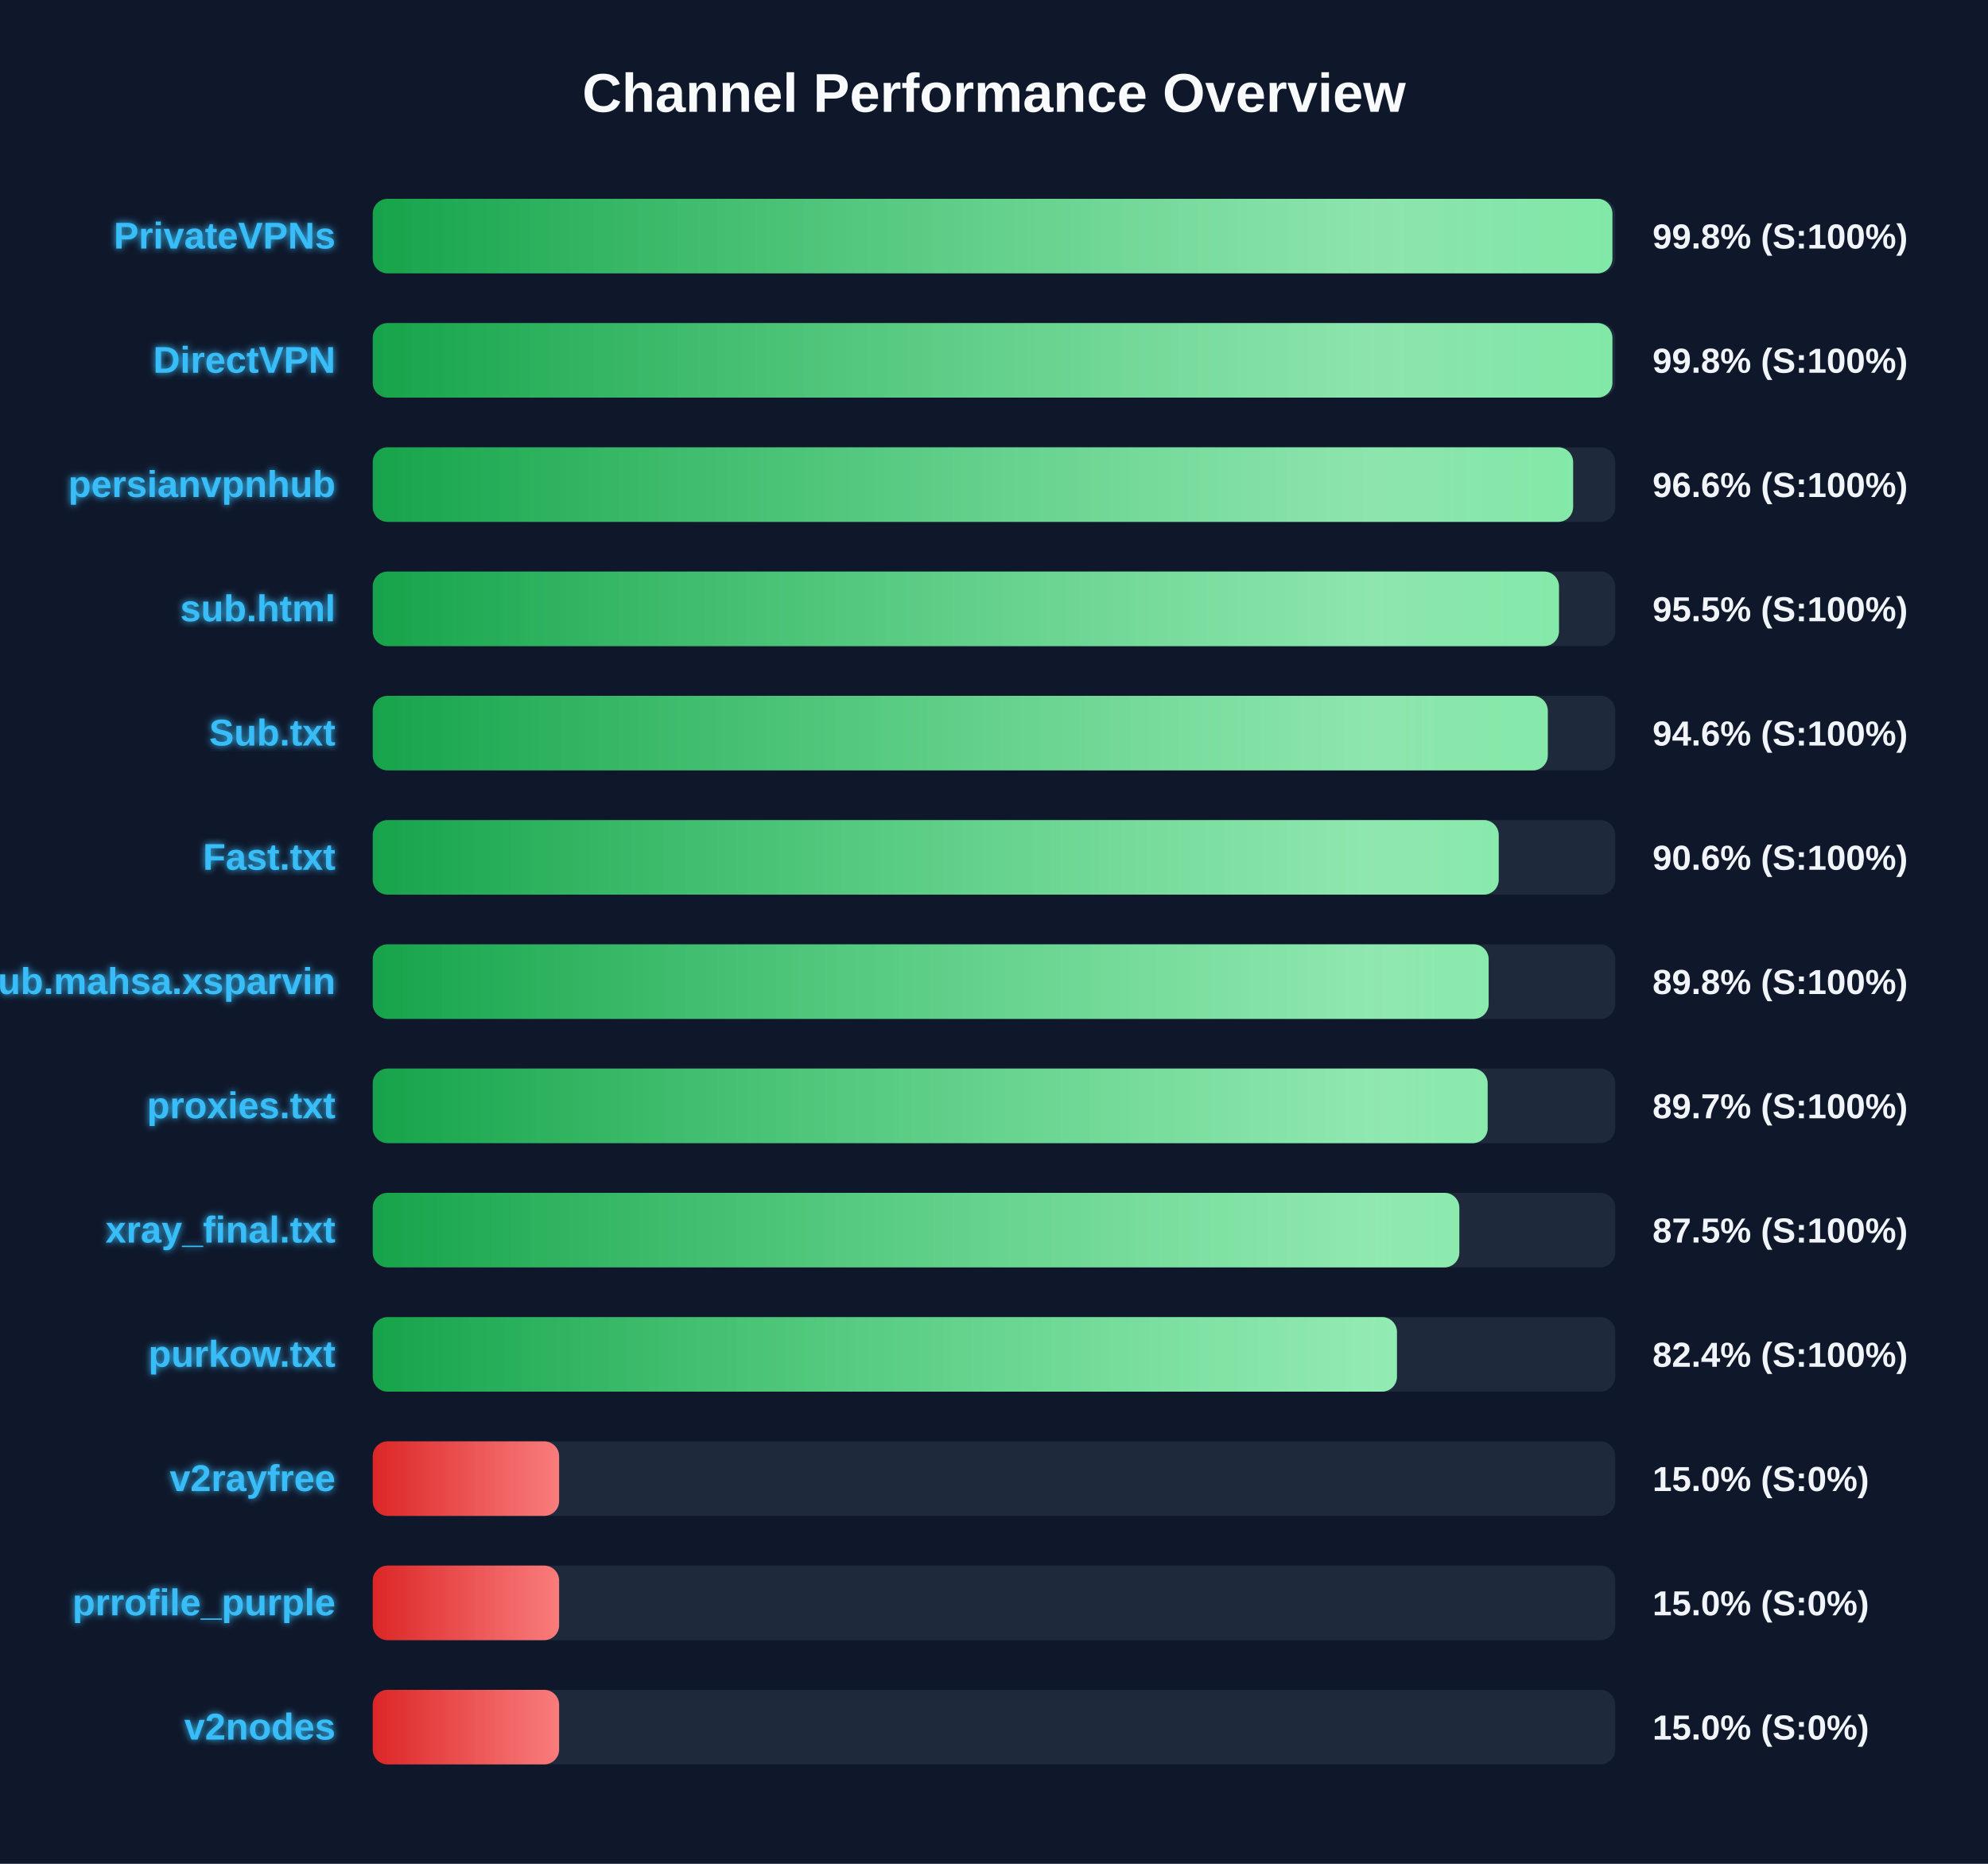
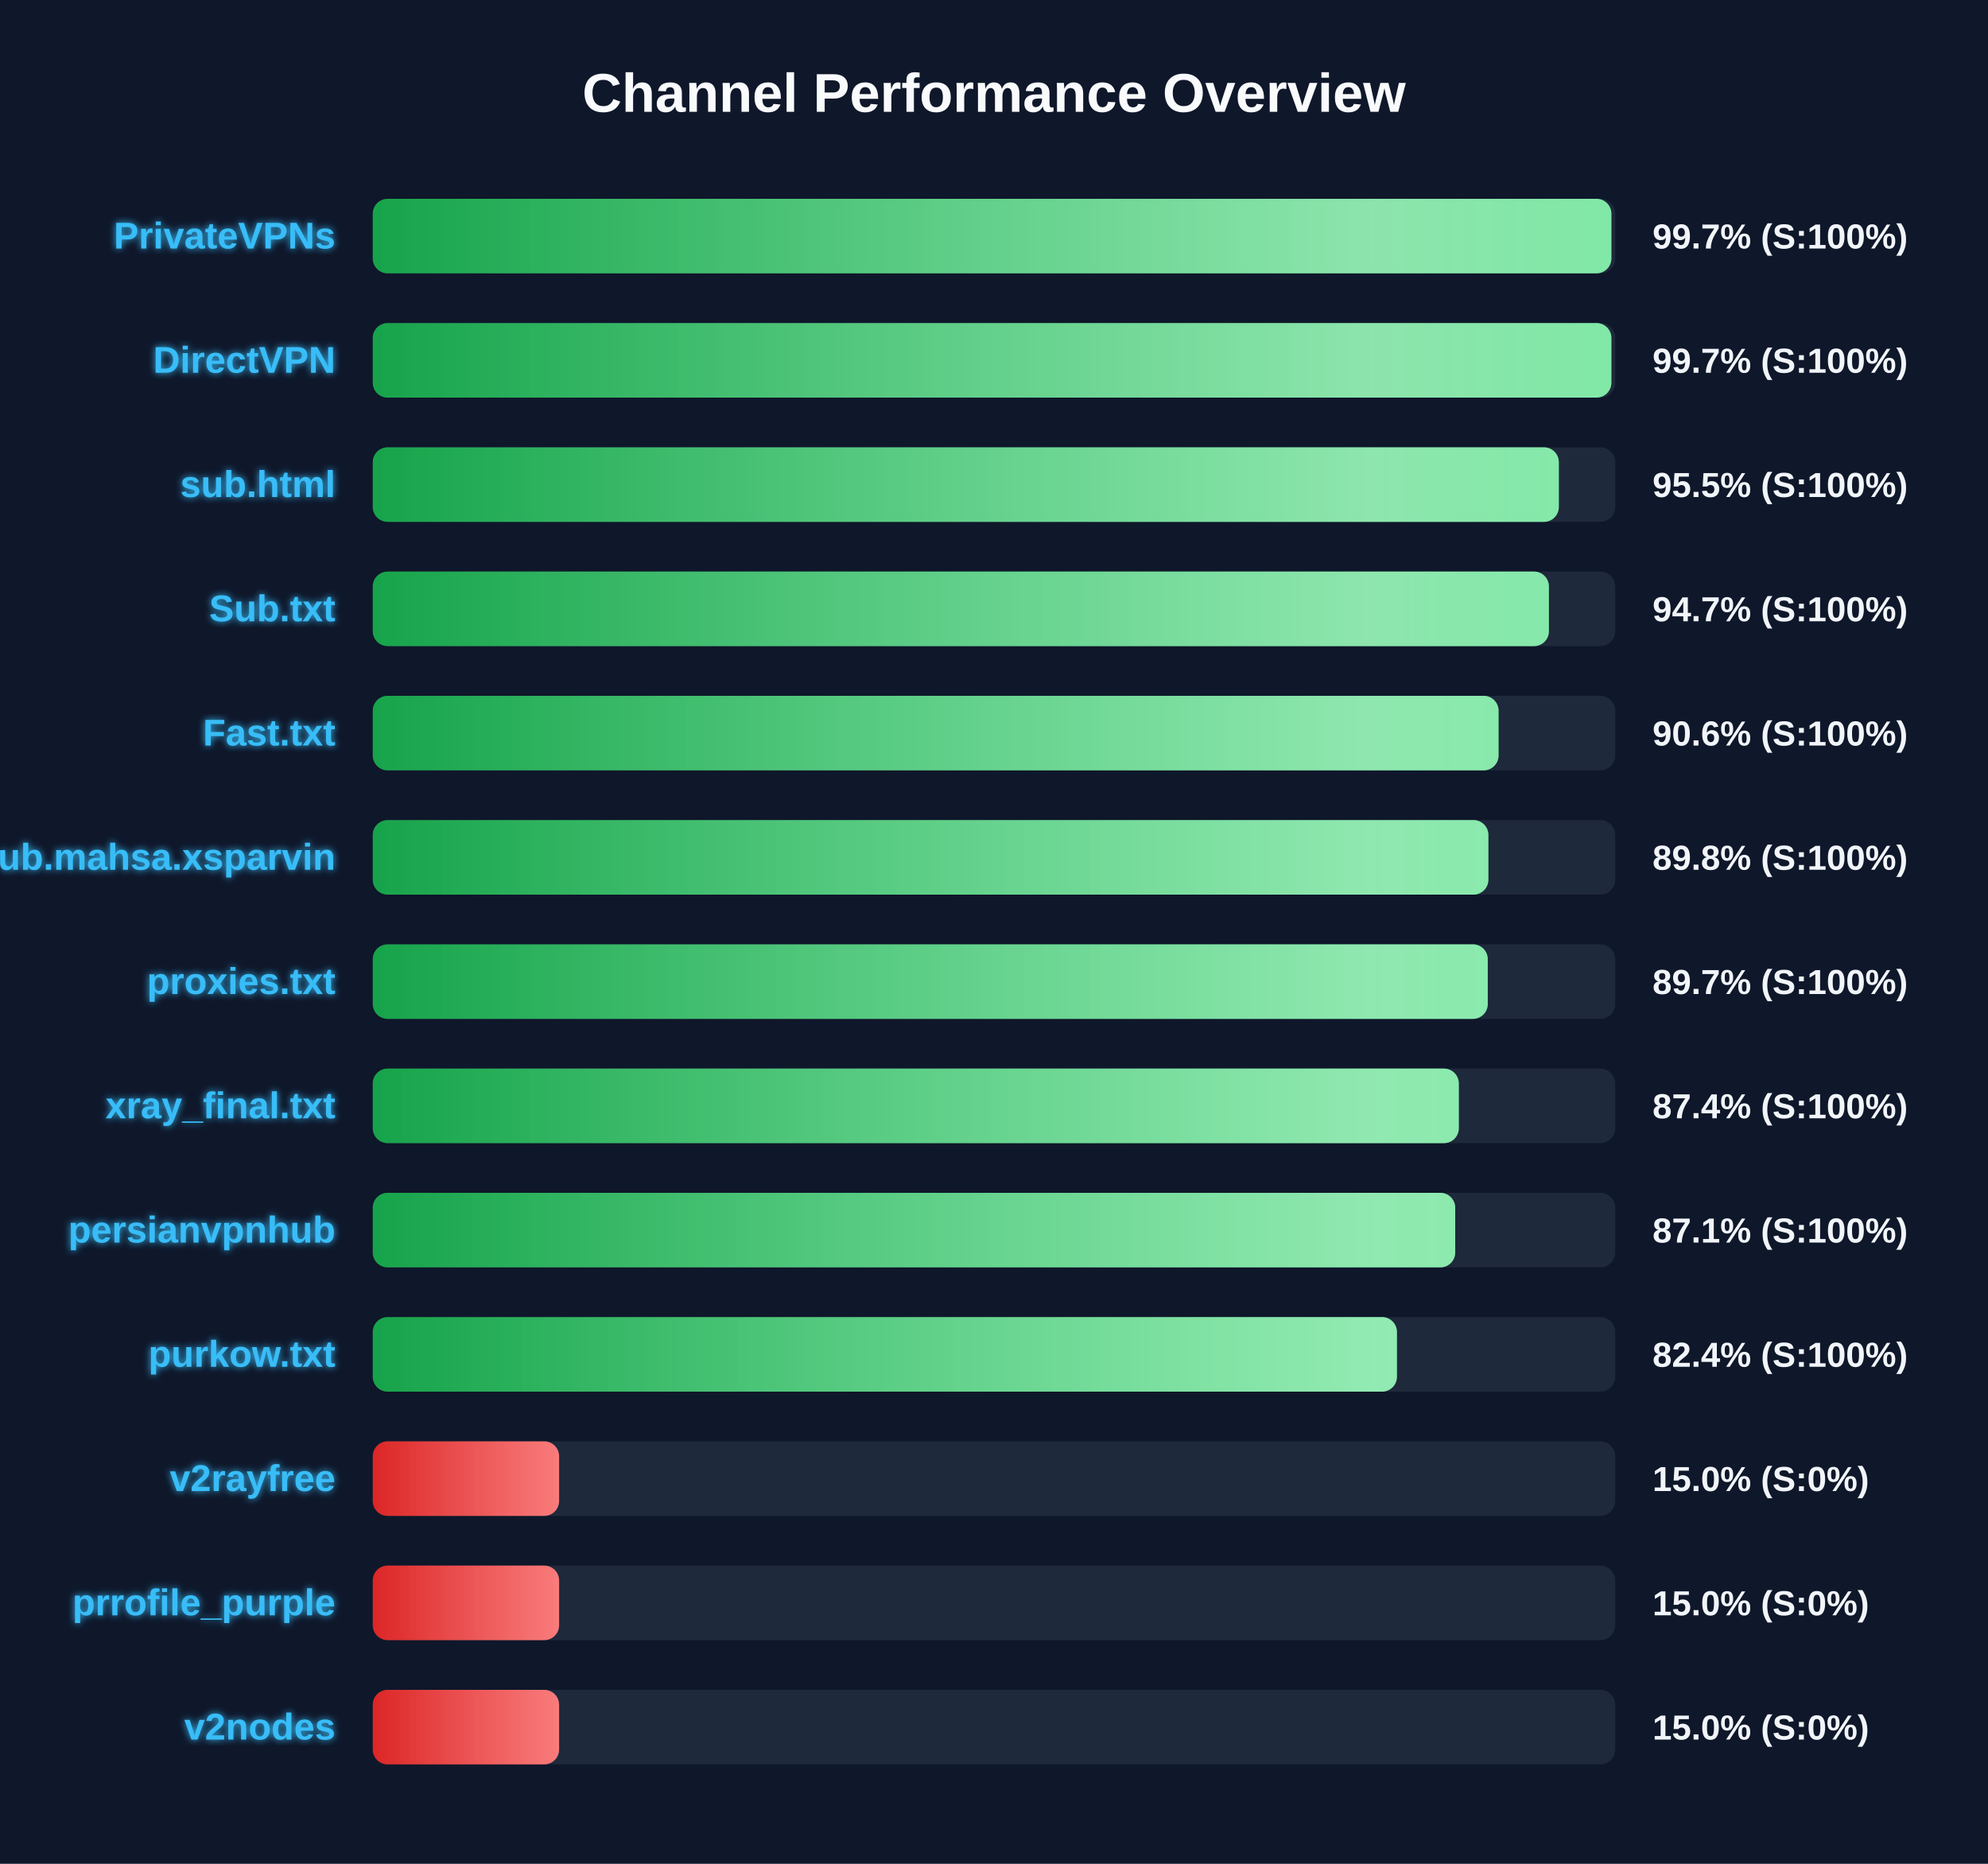
<svg xmlns="http://www.w3.org/2000/svg" width="800" height="750" version="1.1">
  <defs>
    <linearGradient id="grad-green" x1="0%" y1="0%" x2="100%" y2="0%">
      <stop offset="0%" stop-color="#16a34a" />
      <stop offset="100%" stop-color="#4ade80" />
    </linearGradient>
    <linearGradient id="grad-yellow" x1="0%" y1="0%" x2="100%" y2="0%">
      <stop offset="0%" stop-color="#ca8a04" />
      <stop offset="100%" stop-color="#fde047" />
    </linearGradient>
    <linearGradient id="grad-red" x1="0%" y1="0%" x2="100%" y2="0%">
      <stop offset="0%" stop-color="#dc2626" />
      <stop offset="100%" stop-color="#f87171" />
    </linearGradient>
    <linearGradient id="shimmer" x1="0%" y1="0%" x2="100%" y2="0%">
      <stop offset="0%" stop-color="rgba(255,255,255,0)" />
      <stop offset="50%" stop-color="rgba(255,255,255,0.4)" />
      <stop offset="100%" stop-color="rgba(255,255,255,0)" />
    </linearGradient>
    <filter id="glow" x="-20%" y="-20%" width="140%" height="140%">
      <feGaussianBlur stdDeviation="1.5" result="blur" />
      <feComposite in="SourceGraphic" in2="blur" operator="over" />
    </filter>
  </defs>
  <style>
        .bg-rect { fill: #0f172a; }
        .title { font: bold 22px 'Segoe UI', Arial, sans-serif; fill: #f8fafc; }
        .row { font: bold 15px 'Segoe UI', Arial, sans-serif; fill: #38bdf8; filter: url(#glow); }
        .score { font: bold 14px 'Segoe UI', Arial, sans-serif; fill: #f1f5f9; }
        @keyframes shimmer-anim {
            0% { transform: translateX(-100%); }
            100% { transform: translateX(200%); }
        }
        .shimmer-rect {
            animation: shimmer-anim 2.5s infinite linear;
        }
    </style>
  <rect width="100%" height="100%" class="bg-rect" />
  <text x="400" y="45" text-anchor="middle" class="title">Channel Performance Overview</text>
  <rect x="150" y="80" width="500" height="30" fill="#1e293b" rx="6" />
  <clipPath id="clip-0">
-     <rect x="150" y="80" width="498.85" height="30" rx="6" />
+     <rect x="150" y="80" width="498.45" height="30" rx="6" />
  </clipPath>
-   <rect x="150" y="80" width="498.85" height="30" fill="url(#grad-green)" rx="6" />
+   <rect x="150" y="80" width="498.45" height="30" fill="url(#grad-green)" rx="6" />
  <g clip-path="url(#clip-0)">
    <rect x="150" y="80" width="100%" height="30" fill="url(#shimmer)" class="shimmer-rect" />
  </g>
  <text x="135" y="100" text-anchor="end" class="row">PrivateVPNs</text>
-   <text x="665" y="100" text-anchor="start" class="score">99.8% (S:100%)</text>
+   <text x="665" y="100" text-anchor="start" class="score">99.7% (S:100%)</text>
  <rect x="150" y="130" width="500" height="30" fill="#1e293b" rx="6" />
  <clipPath id="clip-1">
-     <rect x="150" y="130" width="498.85" height="30" rx="6" />
+     <rect x="150" y="130" width="498.45" height="30" rx="6" />
  </clipPath>
-   <rect x="150" y="130" width="498.85" height="30" fill="url(#grad-green)" rx="6" />
+   <rect x="150" y="130" width="498.45" height="30" fill="url(#grad-green)" rx="6" />
  <g clip-path="url(#clip-1)">
    <rect x="150" y="130" width="100%" height="30" fill="url(#shimmer)" class="shimmer-rect" />
  </g>
  <text x="135" y="150" text-anchor="end" class="row">DirectVPN</text>
-   <text x="665" y="150" text-anchor="start" class="score">99.8% (S:100%)</text>
+   <text x="665" y="150" text-anchor="start" class="score">99.7% (S:100%)</text>
  <rect x="150" y="180" width="500" height="30" fill="#1e293b" rx="6" />
  <clipPath id="clip-2">
-     <rect x="150" y="180" width="483.05" height="30" rx="6" />
+     <rect x="150" y="180" width="477.3" height="30" rx="6" />
  </clipPath>
-   <rect x="150" y="180" width="483.05" height="30" fill="url(#grad-green)" rx="6" />
+   <rect x="150" y="180" width="477.3" height="30" fill="url(#grad-green)" rx="6" />
  <g clip-path="url(#clip-2)">
    <rect x="150" y="180" width="100%" height="30" fill="url(#shimmer)" class="shimmer-rect" />
  </g>
-   <text x="135" y="200" text-anchor="end" class="row">persianvpnhub</text>
-   <text x="665" y="200" text-anchor="start" class="score">96.6% (S:100%)</text>
+   <text x="135" y="200" text-anchor="end" class="row">sub.html</text>
+   <text x="665" y="200" text-anchor="start" class="score">95.5% (S:100%)</text>
  <rect x="150" y="230" width="500" height="30" fill="#1e293b" rx="6" />
  <clipPath id="clip-3">
-     <rect x="150" y="230" width="477.35" height="30" rx="6" />
+     <rect x="150" y="230" width="473.3" height="30" rx="6" />
  </clipPath>
-   <rect x="150" y="230" width="477.35" height="30" fill="url(#grad-green)" rx="6" />
+   <rect x="150" y="230" width="473.3" height="30" fill="url(#grad-green)" rx="6" />
  <g clip-path="url(#clip-3)">
    <rect x="150" y="230" width="100%" height="30" fill="url(#shimmer)" class="shimmer-rect" />
  </g>
-   <text x="135" y="250" text-anchor="end" class="row">sub.html</text>
-   <text x="665" y="250" text-anchor="start" class="score">95.5% (S:100%)</text>
+   <text x="135" y="250" text-anchor="end" class="row">Sub.txt</text>
+   <text x="665" y="250" text-anchor="start" class="score">94.7% (S:100%)</text>
  <rect x="150" y="280" width="500" height="30" fill="#1e293b" rx="6" />
  <clipPath id="clip-4">
-     <rect x="150" y="280" width="472.85" height="30" rx="6" />
+     <rect x="150" y="280" width="453.05" height="30" rx="6" />
  </clipPath>
-   <rect x="150" y="280" width="472.85" height="30" fill="url(#grad-green)" rx="6" />
+   <rect x="150" y="280" width="453.05" height="30" fill="url(#grad-green)" rx="6" />
  <g clip-path="url(#clip-4)">
    <rect x="150" y="280" width="100%" height="30" fill="url(#shimmer)" class="shimmer-rect" />
  </g>
-   <text x="135" y="300" text-anchor="end" class="row">Sub.txt</text>
-   <text x="665" y="300" text-anchor="start" class="score">94.6% (S:100%)</text>
+   <text x="135" y="300" text-anchor="end" class="row">Fast.txt</text>
+   <text x="665" y="300" text-anchor="start" class="score">90.6% (S:100%)</text>
  <rect x="150" y="330" width="500" height="30" fill="#1e293b" rx="6" />
  <clipPath id="clip-5">
-     <rect x="150" y="330" width="453.1" height="30" rx="6" />
+     <rect x="150" y="330" width="448.95" height="30" rx="6" />
  </clipPath>
-   <rect x="150" y="330" width="453.1" height="30" fill="url(#grad-green)" rx="6" />
+   <rect x="150" y="330" width="448.95" height="30" fill="url(#grad-green)" rx="6" />
  <g clip-path="url(#clip-5)">
    <rect x="150" y="330" width="100%" height="30" fill="url(#shimmer)" class="shimmer-rect" />
  </g>
-   <text x="135" y="350" text-anchor="end" class="row">Fast.txt</text>
-   <text x="665" y="350" text-anchor="start" class="score">90.6% (S:100%)</text>
+   <text x="135" y="350" text-anchor="end" class="row">Sub.mahsa.xsparvin</text>
+   <text x="665" y="350" text-anchor="start" class="score">89.8% (S:100%)</text>
  <rect x="150" y="380" width="500" height="30" fill="#1e293b" rx="6" />
  <clipPath id="clip-6">
-     <rect x="150" y="380" width="449.05" height="30" rx="6" />
+     <rect x="150" y="380" width="448.7" height="30" rx="6" />
  </clipPath>
-   <rect x="150" y="380" width="449.05" height="30" fill="url(#grad-green)" rx="6" />
+   <rect x="150" y="380" width="448.7" height="30" fill="url(#grad-green)" rx="6" />
  <g clip-path="url(#clip-6)">
    <rect x="150" y="380" width="100%" height="30" fill="url(#shimmer)" class="shimmer-rect" />
  </g>
-   <text x="135" y="400" text-anchor="end" class="row">Sub.mahsa.xsparvin</text>
-   <text x="665" y="400" text-anchor="start" class="score">89.8% (S:100%)</text>
+   <text x="135" y="400" text-anchor="end" class="row">proxies.txt</text>
+   <text x="665" y="400" text-anchor="start" class="score">89.7% (S:100%)</text>
  <rect x="150" y="430" width="500" height="30" fill="#1e293b" rx="6" />
  <clipPath id="clip-7">
-     <rect x="150" y="430" width="448.65" height="30" rx="6" />
+     <rect x="150" y="430" width="437.05" height="30" rx="6" />
  </clipPath>
-   <rect x="150" y="430" width="448.65" height="30" fill="url(#grad-green)" rx="6" />
+   <rect x="150" y="430" width="437.05" height="30" fill="url(#grad-green)" rx="6" />
  <g clip-path="url(#clip-7)">
    <rect x="150" y="430" width="100%" height="30" fill="url(#shimmer)" class="shimmer-rect" />
  </g>
-   <text x="135" y="450" text-anchor="end" class="row">proxies.txt</text>
-   <text x="665" y="450" text-anchor="start" class="score">89.7% (S:100%)</text>
+   <text x="135" y="450" text-anchor="end" class="row">xray_final.txt</text>
+   <text x="665" y="450" text-anchor="start" class="score">87.4% (S:100%)</text>
  <rect x="150" y="480" width="500" height="30" fill="#1e293b" rx="6" />
  <clipPath id="clip-8">
-     <rect x="150" y="480" width="437.25" height="30" rx="6" />
+     <rect x="150" y="480" width="435.6" height="30" rx="6" />
  </clipPath>
-   <rect x="150" y="480" width="437.25" height="30" fill="url(#grad-green)" rx="6" />
+   <rect x="150" y="480" width="435.6" height="30" fill="url(#grad-green)" rx="6" />
  <g clip-path="url(#clip-8)">
    <rect x="150" y="480" width="100%" height="30" fill="url(#shimmer)" class="shimmer-rect" />
  </g>
-   <text x="135" y="500" text-anchor="end" class="row">xray_final.txt</text>
-   <text x="665" y="500" text-anchor="start" class="score">87.5% (S:100%)</text>
+   <text x="135" y="500" text-anchor="end" class="row">persianvpnhub</text>
+   <text x="665" y="500" text-anchor="start" class="score">87.1% (S:100%)</text>
  <rect x="150" y="530" width="500" height="30" fill="#1e293b" rx="6" />
  <clipPath id="clip-9">
    <rect x="150" y="530" width="412.15" height="30" rx="6" />
  </clipPath>
  <rect x="150" y="530" width="412.15" height="30" fill="url(#grad-green)" rx="6" />
  <g clip-path="url(#clip-9)">
    <rect x="150" y="530" width="100%" height="30" fill="url(#shimmer)" class="shimmer-rect" />
  </g>
  <text x="135" y="550" text-anchor="end" class="row">purkow.txt</text>
  <text x="665" y="550" text-anchor="start" class="score">82.4% (S:100%)</text>
  <rect x="150" y="580" width="500" height="30" fill="#1e293b" rx="6" />
  <clipPath id="clip-10">
    <rect x="150" y="580" width="75.0" height="30" rx="6" />
  </clipPath>
  <rect x="150" y="580" width="75.0" height="30" fill="url(#grad-red)" rx="6" />
  <g clip-path="url(#clip-10)">
    <rect x="150" y="580" width="100%" height="30" fill="url(#shimmer)" class="shimmer-rect" />
  </g>
  <text x="135" y="600" text-anchor="end" class="row">v2rayfree</text>
  <text x="665" y="600" text-anchor="start" class="score">15.0% (S:0%)</text>
  <rect x="150" y="630" width="500" height="30" fill="#1e293b" rx="6" />
  <clipPath id="clip-11">
    <rect x="150" y="630" width="75.0" height="30" rx="6" />
  </clipPath>
  <rect x="150" y="630" width="75.0" height="30" fill="url(#grad-red)" rx="6" />
  <g clip-path="url(#clip-11)">
    <rect x="150" y="630" width="100%" height="30" fill="url(#shimmer)" class="shimmer-rect" />
  </g>
  <text x="135" y="650" text-anchor="end" class="row">prrofile_purple</text>
  <text x="665" y="650" text-anchor="start" class="score">15.0% (S:0%)</text>
  <rect x="150" y="680" width="500" height="30" fill="#1e293b" rx="6" />
  <clipPath id="clip-12">
    <rect x="150" y="680" width="75.0" height="30" rx="6" />
  </clipPath>
  <rect x="150" y="680" width="75.0" height="30" fill="url(#grad-red)" rx="6" />
  <g clip-path="url(#clip-12)">
    <rect x="150" y="680" width="100%" height="30" fill="url(#shimmer)" class="shimmer-rect" />
  </g>
  <text x="135" y="700" text-anchor="end" class="row">v2nodes</text>
  <text x="665" y="700" text-anchor="start" class="score">15.0% (S:0%)</text>
</svg>
